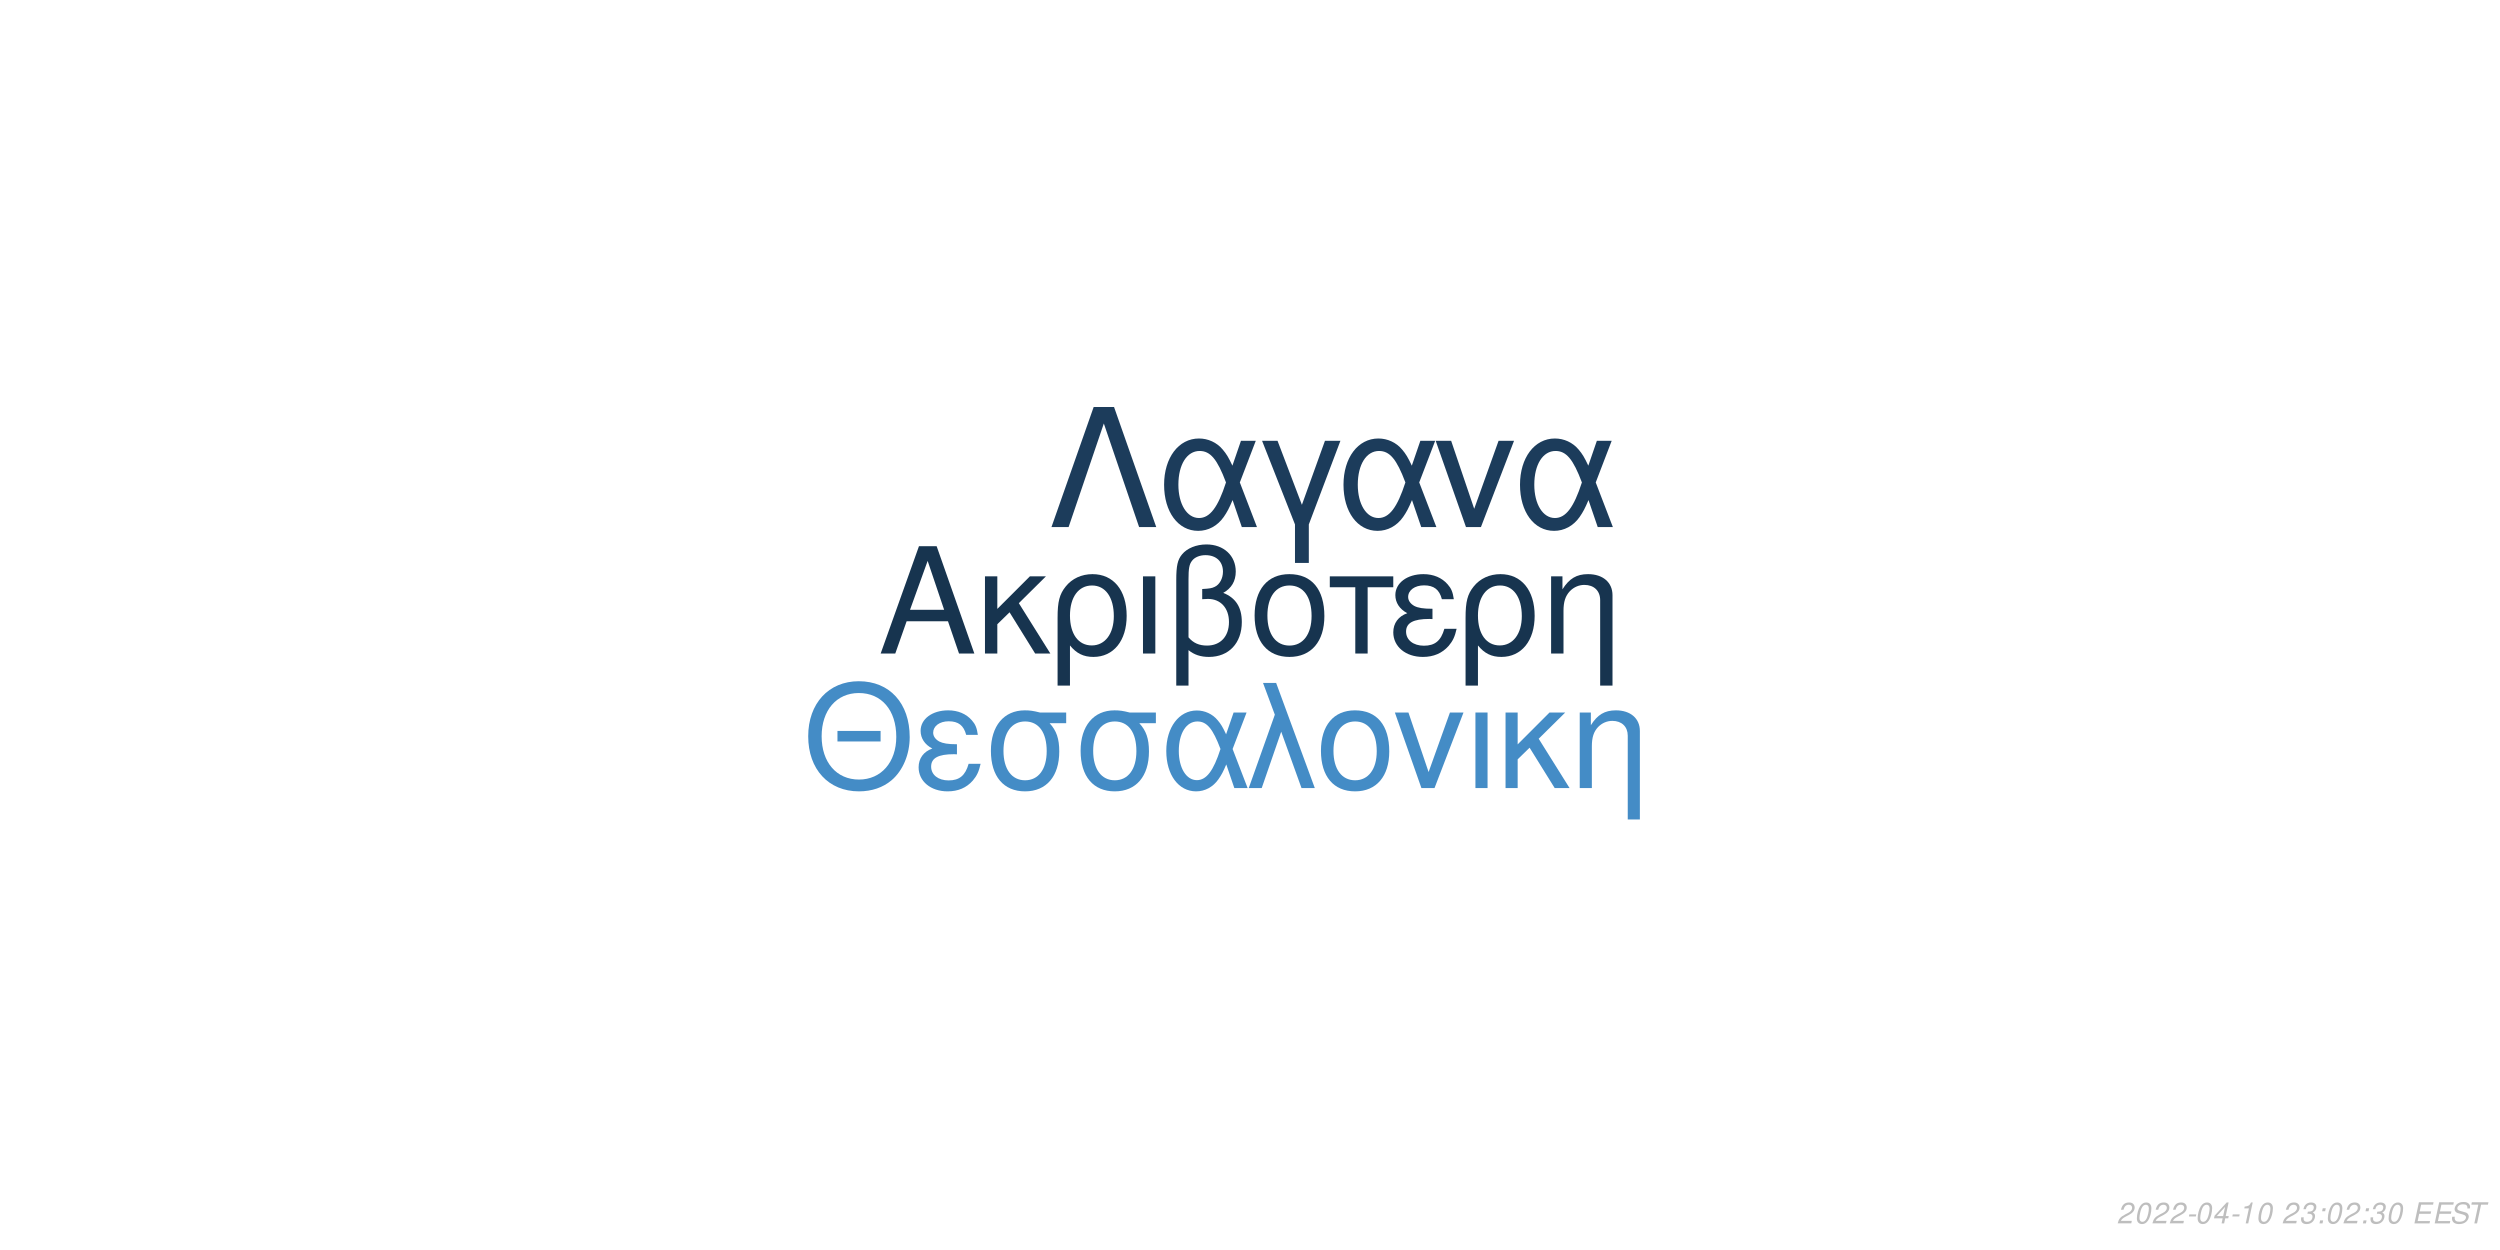
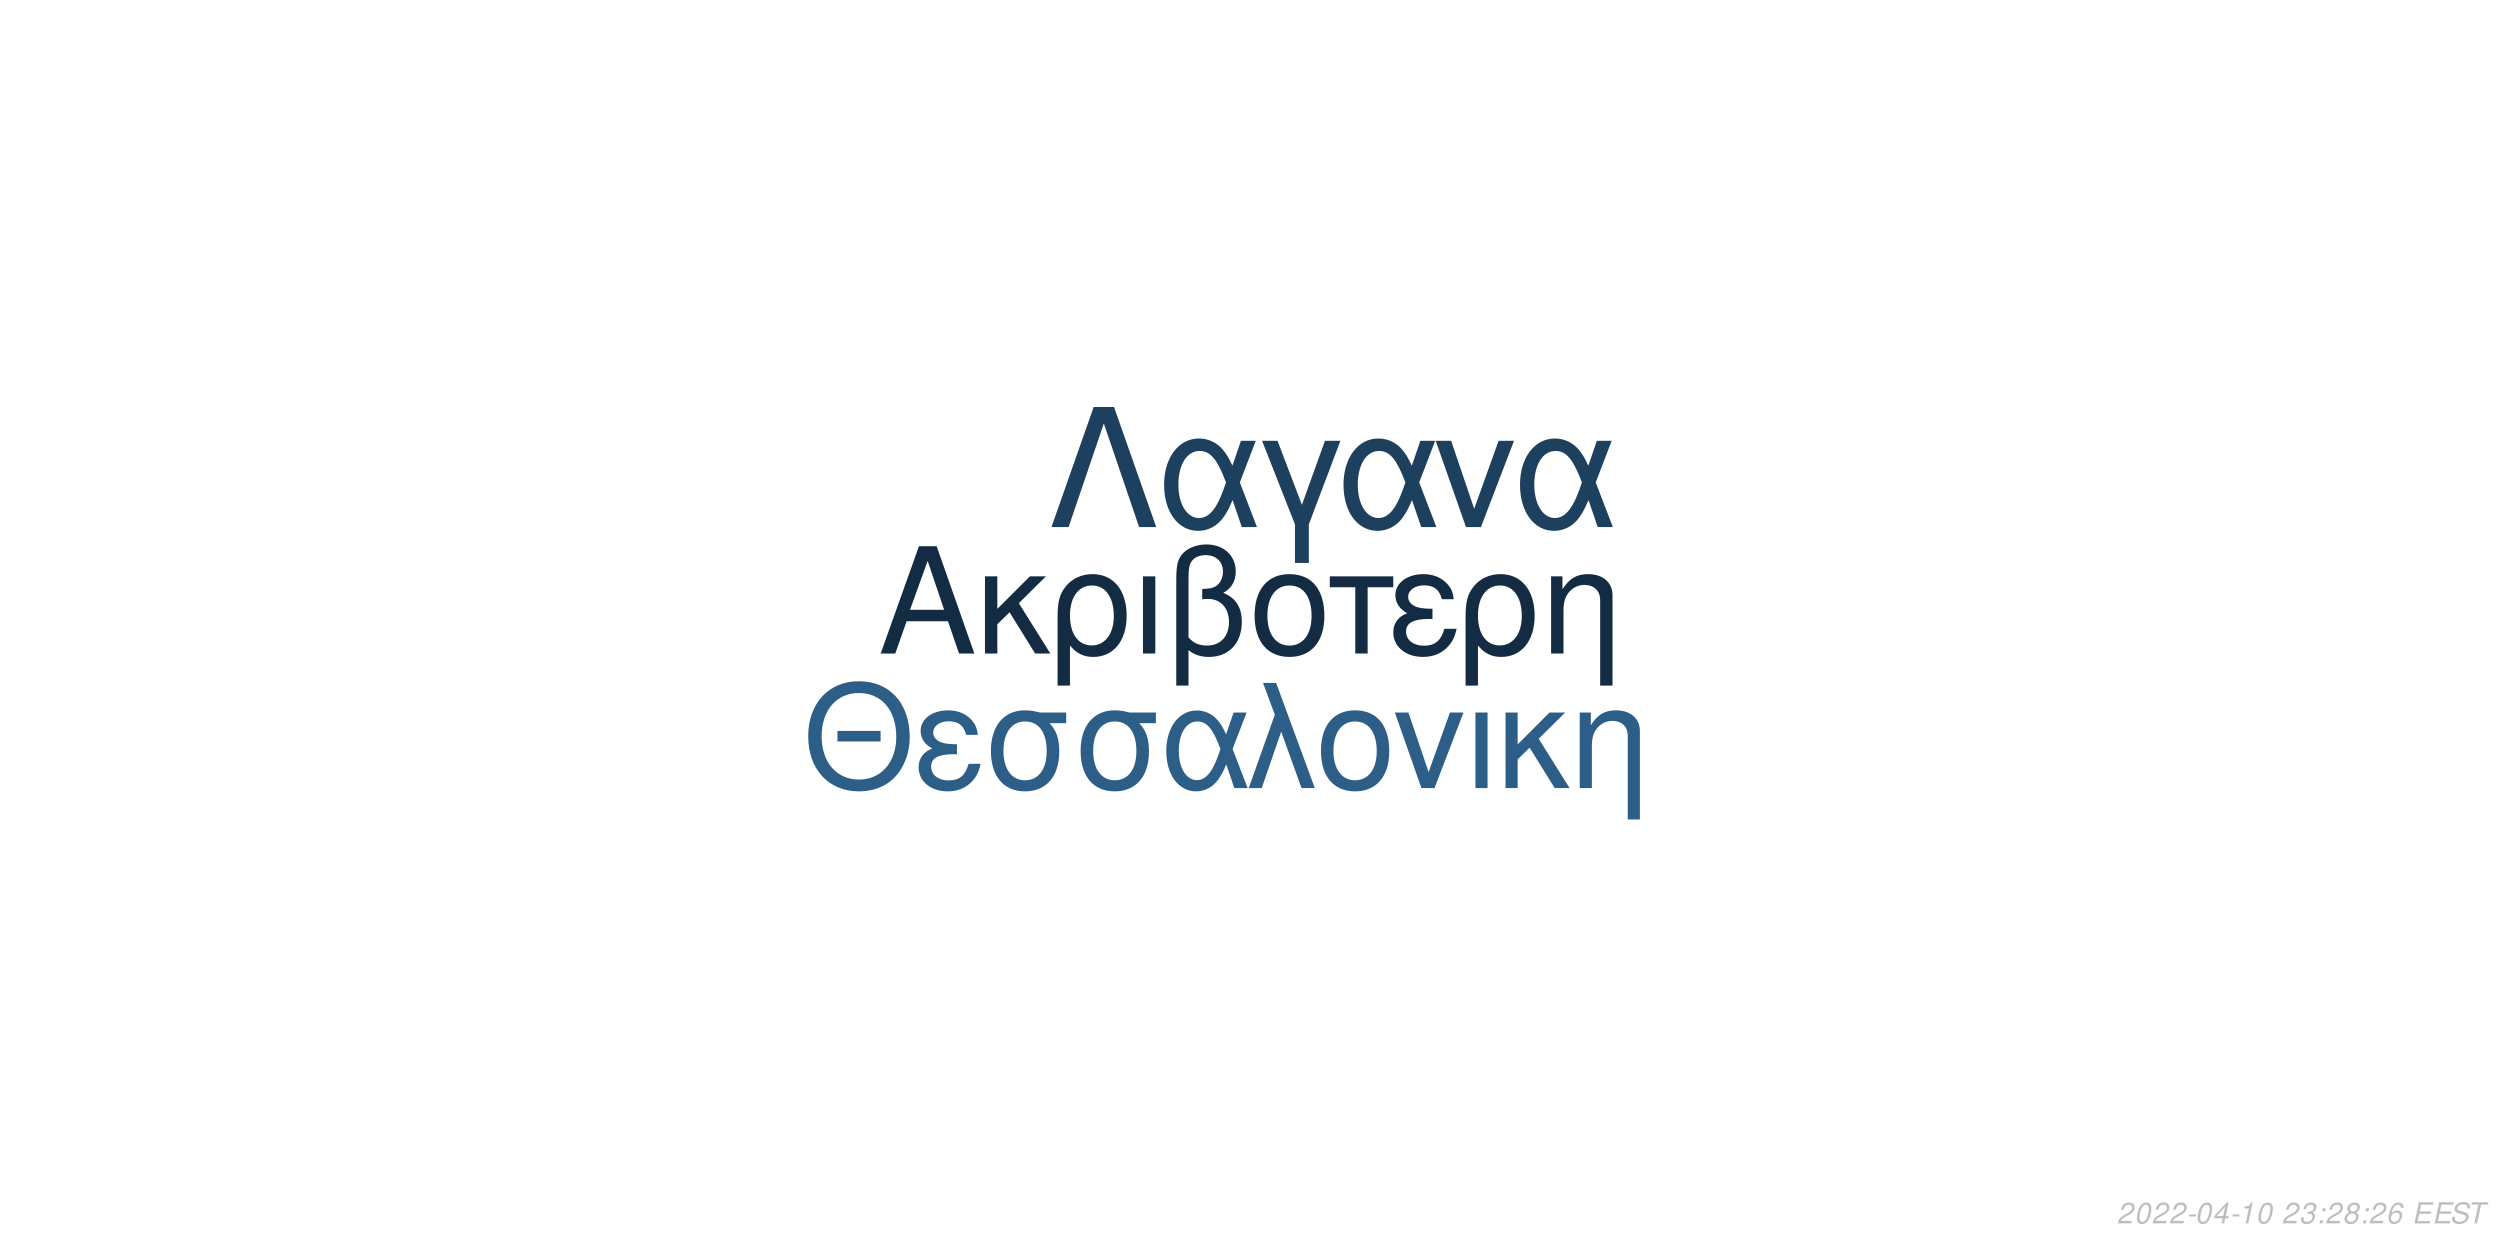
<svg xmlns="http://www.w3.org/2000/svg" xmlns:xlink="http://www.w3.org/1999/xlink" width="864pt" height="432pt" viewBox="0 0 864 432" version="1.1">
  <defs>
    <g>
      <symbol overflow="visible" id="glyph0-0">
        <path style="stroke:none;" d="" />
      </symbol>
      <symbol overflow="visible" id="glyph0-1">
        <path style="stroke:none;" d="M 24.125 -11.141 L 27.938 0 L 33.234 0 L 20.203 -37.094 L 14.094 -37.094 L 0.859 0 L 5.906 0 L 9.828 -11.141 Z M 22.797 -15.109 L 11 -15.109 L 17.094 -32.016 Z M 22.797 -15.109 " />
      </symbol>
      <symbol overflow="visible" id="glyph0-2">
        <path style="stroke:none;" d="M 7.172 -15.422 L 7.172 -26.672 L 2.906 -26.672 L 2.906 0 L 7.172 0 L 7.172 -10.125 L 11.406 -14.25 L 20.25 0 L 25.5 0 L 14.609 -17.406 L 23.969 -26.672 L 18.422 -26.672 Z M 7.172 -15.422 " />
      </symbol>
      <symbol overflow="visible" id="glyph0-3">
        <path style="stroke:none;" d="M 3 11.094 L 7.281 11.094 L 7.281 -2.797 C 9.516 -0.047 11.953 1.172 15.375 1.172 C 22.344 1.172 26.875 -4.422 26.875 -13.031 C 26.875 -21.891 22.297 -27.438 15.062 -27.438 C 11.297 -27.438 7.984 -25.906 5.797 -23.156 C 3.672 -20.516 3 -17.969 3 -12.359 Z M 14.906 -23.516 C 19.547 -23.516 22.438 -19.438 22.438 -12.922 C 22.438 -6.812 19.391 -2.797 14.812 -2.797 C 10.172 -2.797 7.281 -6.766 7.281 -13.125 C 7.281 -19.484 10.234 -23.516 14.906 -23.516 Z M 14.906 -23.516 " />
      </symbol>
      <symbol overflow="visible" id="glyph0-4">
        <path style="stroke:none;" d="M 3.516 0 L 7.781 0 L 7.781 -26.672 L 3.516 -26.672 Z M 3.516 0 " />
      </symbol>
      <symbol overflow="visible" id="glyph0-5">
        <path style="stroke:none;" d="M 4.016 11.094 L 8.25 11.094 L 8.25 -1.172 C 10.172 0.406 12.422 1.172 15.312 1.172 C 22.188 1.172 26.672 -3.609 26.672 -10.891 C 26.672 -15.984 24.578 -19.234 20.25 -20.969 C 23.109 -22.547 24.578 -25.031 24.578 -28.344 C 24.578 -33.844 20.406 -37.703 14.453 -37.703 C 10.938 -37.703 7.734 -36.391 6 -34.25 C 4.484 -32.422 4.016 -30.328 4.016 -25.391 Z M 8.25 -25.656 C 8.25 -29.359 8.5 -30.844 9.469 -32.062 C 10.375 -33.281 12.156 -34 14.094 -34 C 17.812 -34 20.156 -31.812 20.156 -28.297 C 20.156 -25.953 18.984 -23.812 17.297 -23.047 C 16.281 -22.547 15.469 -22.438 12.984 -22.297 L 12.984 -18.781 C 13.734 -18.828 14.344 -18.875 14.969 -18.875 C 19.344 -18.875 22.234 -15.719 22.234 -10.891 C 22.234 -5.906 19.281 -2.75 14.656 -2.75 C 11.953 -2.75 9.922 -3.609 8.25 -5.594 Z M 8.25 -25.656 " />
      </symbol>
      <symbol overflow="visible" id="glyph0-6">
        <path style="stroke:none;" d="M 14.094 -27.438 C 6.562 -27.438 2.094 -22.094 2.094 -13.125 C 2.094 -4.125 6.562 1.172 14.141 1.172 C 21.672 1.172 26.203 -4.172 26.203 -12.922 C 26.203 -22.188 21.828 -27.438 14.094 -27.438 Z M 14.141 -23.516 C 18.938 -23.516 21.781 -19.594 21.781 -12.984 C 21.781 -6.672 18.828 -2.75 14.141 -2.75 C 9.422 -2.75 6.516 -6.672 6.516 -13.125 C 6.516 -19.594 9.422 -23.516 14.141 -23.516 Z M 14.141 -23.516 " />
      </symbol>
      <symbol overflow="visible" id="glyph0-7">
        <path style="stroke:none;" d="M 7.891 0 L 12.156 0 L 12.156 -22.906 L 21.016 -22.906 L 21.016 -26.672 L -0.922 -26.672 L -0.922 -22.906 L 7.891 -22.906 Z M 7.891 0 " />
      </symbol>
      <symbol overflow="visible" id="glyph0-8">
        <path style="stroke:none;" d="M 14.562 -15.469 C 11.344 -15.469 9.562 -15.781 8.297 -16.438 C 6.922 -17.203 6.156 -18.328 6.156 -19.547 C 6.156 -21.891 8.453 -23.562 11.656 -23.562 C 15.062 -23.562 16.953 -22.094 17.812 -18.781 L 21.938 -18.781 C 21.578 -21.266 21.062 -22.5 19.797 -23.922 C 17.812 -26.203 14.906 -27.438 11.453 -27.438 C 5.797 -27.438 1.734 -24.375 1.734 -20.203 C 1.734 -17.609 3.156 -15.375 5.859 -13.938 C 2.797 -12.875 1.016 -10.484 1.016 -7.328 C 1.016 -2.391 5.297 1.172 11.25 1.172 C 14.969 1.172 17.906 -0.109 20.156 -2.641 C 21.578 -4.328 22.297 -5.797 22.906 -8.547 L 18.672 -8.547 C 17.5 -4.422 15.422 -2.703 11.609 -2.703 C 7.938 -2.703 5.438 -4.688 5.438 -7.578 C 5.438 -10.578 7.938 -11.953 13.484 -11.953 C 13.641 -11.953 14.094 -11.953 14.562 -11.906 Z M 14.562 -15.469 " />
      </symbol>
      <symbol overflow="visible" id="glyph0-9">
        <path style="stroke:none;" d="M 3.562 -26.672 L 3.562 0 L 7.844 0 L 7.844 -14.703 C 7.844 -17.906 8.5 -19.891 10.031 -21.531 C 11.406 -22.953 13.188 -23.719 15.062 -23.719 C 18.375 -23.719 20.516 -21.672 20.516 -18.469 L 20.516 11.094 L 24.781 11.094 L 24.781 -20.156 C 24.781 -24.578 21.469 -27.438 16.328 -27.438 C 12.359 -27.438 9.828 -25.906 7.484 -22.188 L 7.484 -26.672 Z M 3.562 -26.672 " />
      </symbol>
      <symbol overflow="visible" id="glyph1-0">
        <path style="stroke:none;" d="" />
      </symbol>
      <symbol overflow="visible" id="glyph1-1">
        <path style="stroke:none;" d="M 26.859 -19.734 L 11.953 -19.734 L 11.953 -16.094 L 26.859 -16.094 Z M 19.328 -36.922 C 8.922 -36.922 1.844 -29.25 1.844 -17.891 C 1.844 -6.484 8.875 1.141 19.391 1.141 C 23.812 1.141 27.703 -0.203 30.641 -2.688 C 34.578 -6.031 36.922 -11.656 36.922 -17.594 C 36.922 -29.297 30 -36.922 19.328 -36.922 Z M 19.328 -32.844 C 27.203 -32.844 32.281 -26.906 32.281 -17.688 C 32.281 -8.922 27.062 -2.938 19.391 -2.938 C 11.609 -2.938 6.484 -8.922 6.484 -17.891 C 6.484 -26.859 11.609 -32.844 19.328 -32.844 Z M 19.328 -32.844 " />
      </symbol>
      <symbol overflow="visible" id="glyph1-2">
        <path style="stroke:none;" d="M 14.25 -15.141 C 11.109 -15.141 9.375 -15.453 8.125 -16.094 C 6.781 -16.844 6.031 -17.938 6.031 -19.141 C 6.031 -21.422 8.266 -23.078 11.406 -23.078 C 14.75 -23.078 16.594 -21.625 17.438 -18.391 L 21.469 -18.391 C 21.125 -20.828 20.625 -22.031 19.391 -23.422 C 17.438 -25.656 14.594 -26.859 11.219 -26.859 C 5.688 -26.859 1.688 -23.875 1.688 -19.781 C 1.688 -17.234 3.094 -15.047 5.734 -13.656 C 2.734 -12.609 1 -10.266 1 -7.172 C 1 -2.344 5.188 1.141 11.016 1.141 C 14.656 1.141 17.547 -0.094 19.734 -2.594 C 21.125 -4.234 21.828 -5.688 22.422 -8.375 L 18.281 -8.375 C 17.141 -4.328 15.094 -2.641 11.359 -2.641 C 7.766 -2.641 5.328 -4.578 5.328 -7.422 C 5.328 -10.359 7.766 -11.703 13.203 -11.703 C 13.359 -11.703 13.797 -11.703 14.25 -11.656 Z M 14.25 -15.141 " />
      </symbol>
      <symbol overflow="visible" id="glyph1-3">
        <path style="stroke:none;" d="M 29 -26.109 L 19.938 -26.109 C 17.594 -26.703 16.438 -26.859 14.703 -26.859 C 7.469 -26.859 2.984 -21.469 2.984 -12.859 C 2.984 -4.031 7.375 1.141 14.797 1.141 C 22.172 1.141 26.609 -4.078 26.609 -12.656 C 26.609 -17.047 25.656 -19.828 23.266 -22.422 L 29 -22.422 Z M 14.797 -23.016 C 19.531 -23.016 22.266 -19.234 22.266 -12.75 C 22.266 -6.531 19.438 -2.688 14.797 -2.688 C 10.172 -2.688 7.328 -6.531 7.328 -12.859 C 7.328 -19.188 10.172 -23.016 14.797 -23.016 Z M 14.797 -23.016 " />
      </symbol>
      <symbol overflow="visible" id="glyph1-4">
        <path style="stroke:none;" d="M 29.344 -26.109 L 24.859 -26.109 L 22.266 -18.578 C 21.125 -21.031 20.484 -22.125 19.328 -23.469 C 17.547 -25.609 14.906 -26.812 12.156 -26.812 C 5.984 -26.812 1.594 -20.984 1.594 -12.812 C 1.594 -4.578 5.828 1.141 11.906 1.141 C 14.953 1.141 17.734 -0.344 19.625 -3.047 C 20.672 -4.531 21.281 -5.688 22.328 -8.172 L 25.109 0 L 29.703 0 L 24.516 -13.5 Z M 20.328 -13.5 C 17.891 -5.922 15.453 -2.734 12.156 -2.734 C 8.516 -2.734 5.922 -6.922 5.922 -12.812 C 5.922 -18.938 8.516 -23.016 12.359 -23.016 C 15.594 -23.016 17.688 -20.531 20.328 -13.5 Z M 20.328 -13.5 " />
      </symbol>
      <symbol overflow="visible" id="glyph1-5">
        <path style="stroke:none;" d="M 1.094 0 L 5.578 0 L 12.312 -19.484 L 19.328 0 L 23.922 0 L 10.562 -36.328 L 6.031 -36.328 L 10.109 -25.359 Z M 1.094 0 " />
      </symbol>
      <symbol overflow="visible" id="glyph1-6">
        <path style="stroke:none;" d="M 13.797 -26.859 C 6.422 -26.859 2.047 -21.625 2.047 -12.859 C 2.047 -4.031 6.422 1.141 13.859 1.141 C 21.234 1.141 25.656 -4.078 25.656 -12.656 C 25.656 -21.719 21.375 -26.859 13.797 -26.859 Z M 13.859 -23.016 C 18.531 -23.016 21.328 -19.188 21.328 -12.703 C 21.328 -6.531 18.438 -2.688 13.859 -2.688 C 9.219 -2.688 6.375 -6.531 6.375 -12.859 C 6.375 -19.188 9.219 -23.016 13.859 -23.016 Z M 13.859 -23.016 " />
      </symbol>
      <symbol overflow="visible" id="glyph1-7">
        <path style="stroke:none;" d="M 14.297 0 L 24.312 -26.109 L 19.625 -26.109 L 12.25 -5.531 L 5.281 -26.109 L 0.594 -26.109 L 9.766 0 Z M 14.297 0 " />
      </symbol>
      <symbol overflow="visible" id="glyph1-8">
        <path style="stroke:none;" d="M 3.438 0 L 7.625 0 L 7.625 -26.109 L 3.438 -26.109 Z M 3.438 0 " />
      </symbol>
      <symbol overflow="visible" id="glyph1-9">
        <path style="stroke:none;" d="M 7.031 -15.094 L 7.031 -26.109 L 2.844 -26.109 L 2.844 0 L 7.031 0 L 7.031 -9.922 L 11.156 -13.953 L 19.828 0 L 24.969 0 L 14.297 -17.047 L 23.469 -26.109 L 18.031 -26.109 Z M 7.031 -15.094 " />
      </symbol>
      <symbol overflow="visible" id="glyph1-10">
        <path style="stroke:none;" d="M 3.484 -26.109 L 3.484 0 L 7.672 0 L 7.672 -14.406 C 7.672 -17.547 8.328 -19.484 9.812 -21.078 C 11.156 -22.469 12.906 -23.219 14.75 -23.219 C 17.984 -23.219 20.078 -21.234 20.078 -18.094 L 20.078 10.859 L 24.266 10.859 L 24.266 -19.734 C 24.266 -24.062 21.031 -26.859 16 -26.859 C 12.109 -26.859 9.609 -25.359 7.328 -21.719 L 7.328 -26.109 Z M 3.484 -26.109 " />
      </symbol>
      <symbol overflow="visible" id="glyph2-0">
        <path style="stroke:none;" d="" />
      </symbol>
      <symbol overflow="visible" id="glyph2-1">
        <path style="stroke:none;" d="M 22.531 -41.484 L 15.484 -41.484 L 0.906 0 L 6.828 0 L 19 -35.797 L 31.188 0 L 37.109 0 Z M 22.531 -41.484 " />
      </symbol>
      <symbol overflow="visible" id="glyph2-2">
        <path style="stroke:none;" d="M 33.516 -29.812 L 28.391 -29.812 L 25.438 -21.219 C 24.125 -24.016 23.391 -25.266 22.078 -26.797 C 20.031 -29.25 17.016 -30.609 13.891 -30.609 C 6.828 -30.609 1.828 -23.953 1.828 -14.625 C 1.828 -5.234 6.656 1.312 13.594 1.312 C 17.078 1.312 20.266 -0.391 22.422 -3.469 C 23.609 -5.172 24.297 -6.484 25.5 -9.328 L 28.688 0 L 33.922 0 L 28 -15.422 Z M 23.219 -15.422 C 20.422 -6.766 17.641 -3.125 13.891 -3.125 C 9.734 -3.125 6.766 -7.906 6.766 -14.625 C 6.766 -21.625 9.734 -26.297 14.109 -26.297 C 17.812 -26.297 20.203 -23.453 23.219 -15.422 Z M 23.219 -15.422 " />
      </symbol>
      <symbol overflow="visible" id="glyph2-3">
        <path style="stroke:none;" d="M 12.062 12.406 L 16.844 12.406 L 16.844 -0.906 L 27.766 -29.812 L 22.422 -29.812 L 14.453 -7.688 L 6.031 -29.812 L 0.688 -29.812 L 12.062 -0.906 Z M 12.062 12.406 " />
      </symbol>
      <symbol overflow="visible" id="glyph2-4">
        <path style="stroke:none;" d="M 16.328 0 L 27.766 -29.812 L 22.422 -29.812 L 14 -6.312 L 6.031 -29.812 L 0.688 -29.812 L 11.156 0 Z M 16.328 0 " />
      </symbol>
      <symbol overflow="visible" id="glyph3-0">
        <path style="stroke:none;" d="" />
      </symbol>
      <symbol overflow="visible" id="glyph3-1">
        <path style="stroke:none;" d="M 5.234 -0.875 L 1.469 -0.875 C 1.641 -1.375 2.203 -1.891 3.109 -2.344 L 4.234 -2.938 C 5.562 -3.625 6.219 -4.469 6.219 -5.484 C 6.219 -5.938 6.062 -6.359 5.797 -6.656 C 5.469 -7.047 4.984 -7.234 4.312 -7.234 C 2.766 -7.234 1.891 -6.453 1.484 -4.734 L 2.375 -4.734 C 2.484 -5.188 2.609 -5.484 2.797 -5.75 C 3.094 -6.203 3.609 -6.453 4.188 -6.453 C 4.891 -6.453 5.344 -6.031 5.344 -5.375 C 5.344 -4.703 4.859 -4.094 4.016 -3.656 L 2.984 -3.125 C 1.234 -2.188 0.797 -1.656 0.344 -0.016 L 5.047 -0.016 Z M 5.234 -0.875 " />
      </symbol>
      <symbol overflow="visible" id="glyph3-2">
        <path style="stroke:none;" d="M 4.203 -7.234 C 3.375 -7.234 2.688 -6.812 2.125 -5.984 C 1.484 -5.047 0.984 -3.188 0.984 -1.734 C 0.984 -1.109 1.172 -0.562 1.484 -0.266 C 1.797 0.047 2.281 0.234 2.766 0.234 C 3.625 0.234 4.281 -0.156 4.859 -1.016 C 5.516 -1.953 6 -3.797 6 -5.266 C 6 -6.5 5.328 -7.234 4.203 -7.234 Z M 4.094 -6.453 C 4.734 -6.453 5.125 -5.984 5.125 -5.156 C 5.125 -4.203 4.781 -2.625 4.406 -1.812 C 3.984 -0.938 3.516 -0.547 2.875 -0.547 C 2.25 -0.547 1.875 -1.031 1.875 -1.828 C 1.875 -2.797 2.203 -4.344 2.594 -5.203 C 2.984 -6.047 3.453 -6.453 4.094 -6.453 Z M 4.094 -6.453 " />
      </symbol>
      <symbol overflow="visible" id="glyph3-3">
        <path style="stroke:none;" d="M 3.516 -3.125 L 1.125 -3.125 L 0.969 -2.406 L 3.359 -2.406 Z M 3.516 -3.125 " />
      </symbol>
      <symbol overflow="visible" id="glyph3-4">
        <path style="stroke:none;" d="M 3.625 -1.75 L 3.266 0 L 4.141 0 L 4.516 -1.75 L 5.562 -1.75 L 5.734 -2.531 L 4.688 -2.531 L 5.688 -7.234 L 5.016 -7.234 L 0.844 -2.672 L 0.641 -1.75 Z M 3.797 -2.531 L 1.594 -2.531 L 4.469 -5.703 Z M 3.797 -2.531 " />
      </symbol>
      <symbol overflow="visible" id="glyph3-5">
        <path style="stroke:none;" d="M 3.703 -5.188 L 2.594 0 L 3.469 0 L 5.016 -7.234 L 4.438 -7.234 C 3.906 -6.156 3.688 -6.016 2.234 -5.812 L 2.109 -5.188 Z M 3.703 -5.188 " />
      </symbol>
      <symbol overflow="visible" id="glyph3-6">
        <path style="stroke:none;" d="" />
      </symbol>
      <symbol overflow="visible" id="glyph3-7">
        <path style="stroke:none;" d="M 2.922 -3.312 C 3.125 -3.344 3.234 -3.344 3.375 -3.344 C 4.203 -3.344 4.688 -3 4.688 -2.406 C 4.688 -1.312 3.906 -0.547 2.781 -0.547 C 2.047 -0.547 1.594 -0.938 1.594 -1.562 C 1.594 -1.719 1.609 -1.844 1.656 -2.094 L 0.766 -2.094 C 0.734 -1.797 0.719 -1.641 0.719 -1.469 C 0.719 -0.375 1.406 0.234 2.641 0.234 C 3.547 0.234 4.297 -0.078 4.812 -0.656 C 5.266 -1.156 5.562 -1.875 5.562 -2.547 C 5.562 -3.125 5.344 -3.453 4.797 -3.734 C 5.641 -4.234 6.016 -4.844 6.016 -5.734 C 6.016 -6.656 5.312 -7.234 4.203 -7.234 C 3.375 -7.234 2.672 -6.938 2.188 -6.375 C 1.891 -6.031 1.703 -5.641 1.516 -4.906 L 2.391 -4.906 C 2.5 -5.359 2.594 -5.594 2.734 -5.812 C 3.047 -6.234 3.516 -6.453 4.078 -6.453 C 4.734 -6.453 5.141 -6.125 5.141 -5.578 C 5.141 -5.188 5.016 -4.797 4.797 -4.547 C 4.516 -4.234 4 -4.062 3.266 -4.062 L 3.078 -4.062 Z M 2.922 -3.312 " />
      </symbol>
      <symbol overflow="visible" id="glyph3-8">
        <path style="stroke:none;" d="M 2.359 -1.031 L 1.312 -1.031 L 1.094 0 L 2.141 0 Z M 3.266 -5.234 L 2.219 -5.234 L 2 -4.203 L 3.047 -4.203 Z M 3.266 -5.234 " />
      </symbol>
      <symbol overflow="visible" id="glyph3-9">
+         <path style="stroke:none;" d="M 4.766 -3.797 C 5.078 -3.969 5.234 -4.078 5.438 -4.234 C 5.812 -4.594 6.062 -5.172 6.062 -5.734 C 6.062 -6.625 5.344 -7.234 4.266 -7.234 C 2.812 -7.234 1.703 -6.219 1.703 -4.875 C 1.703 -4.406 1.875 -4.125 2.359 -3.812 C 1.297 -3.312 0.75 -2.516 0.75 -1.469 C 0.75 -0.438 1.547 0.234 2.812 0.234 C 3.656 0.234 4.359 -0.094 4.938 -0.734 C 5.359 -1.234 5.609 -1.859 5.609 -2.438 C 5.609 -3.047 5.312 -3.516 4.766 -3.797 Z M 4.109 -6.453 C 4.797 -6.453 5.188 -6.125 5.188 -5.578 C 5.188 -5.266 5.062 -4.922 4.859 -4.672 C 4.562 -4.312 4.188 -4.156 3.656 -4.156 C 2.984 -4.156 2.594 -4.453 2.594 -4.984 C 2.594 -5.859 3.203 -6.453 4.109 -6.453 Z M 3.453 -3.406 C 4.234 -3.406 4.734 -2.984 4.734 -2.312 C 4.734 -1.312 3.922 -0.547 2.875 -0.547 C 2.125 -0.547 1.625 -0.969 1.625 -1.625 C 1.625 -2.609 2.438 -3.406 3.453 -3.406 Z M 3.453 -3.406 " />
+       </symbol>
+       <symbol overflow="visible" id="glyph3-10">
+         <path style="stroke:none;" d="M 6.125 -5.344 L 6.141 -5.625 C 6.141 -6.609 5.453 -7.234 4.391 -7.234 C 3.438 -7.234 2.641 -6.719 2.016 -5.703 C 1.422 -4.781 0.938 -2.953 0.938 -1.688 C 0.938 -0.516 1.688 0.234 2.859 0.234 C 3.703 0.234 4.438 -0.156 5 -0.875 C 5.406 -1.422 5.672 -2.156 5.672 -2.766 C 5.672 -3.812 4.969 -4.5 3.906 -4.5 C 3.234 -4.5 2.672 -4.234 2.094 -3.625 C 2.406 -5.375 3.234 -6.453 4.25 -6.453 C 4.703 -6.453 5.062 -6.234 5.172 -5.844 C 5.203 -5.719 5.234 -5.578 5.25 -5.344 Z M 3.656 -3.734 C 4.344 -3.734 4.797 -3.281 4.797 -2.625 C 4.797 -1.469 3.984 -0.547 2.984 -0.547 C 2.297 -0.547 1.812 -1.047 1.812 -1.766 C 1.812 -2.859 2.625 -3.734 3.656 -3.734 Z M 3.656 -3.734 " />
+       </symbol>
+       <symbol overflow="visible" id="glyph3-11">
        <path style="stroke:none;" d="M 2.547 -3.312 L 6.5 -3.312 L 6.688 -4.141 L 2.719 -4.141 L 3.219 -6.469 L 7.344 -6.469 L 7.516 -7.297 L 2.453 -7.297 L 0.906 0 L 6.125 0 L 6.297 -0.812 L 2.016 -0.812 Z M 2.547 -3.312 " />
      </symbol>
-       <symbol overflow="visible" id="glyph3-10">
+       <symbol overflow="visible" id="glyph3-12">
        <path style="stroke:none;" d="M 7.062 -5.156 C 7.125 -5.438 7.141 -5.562 7.141 -5.703 C 7.141 -6.156 6.938 -6.594 6.594 -6.891 C 6.188 -7.25 5.656 -7.406 4.875 -7.406 C 3.844 -7.406 3.047 -7.125 2.5 -6.562 C 2.094 -6.141 1.781 -5.438 1.781 -4.922 C 1.781 -4.297 2.219 -3.766 2.891 -3.562 L 4.594 -3.094 C 5.406 -2.859 5.734 -2.578 5.734 -2.094 C 5.734 -1.781 5.547 -1.406 5.266 -1.141 C 4.844 -0.766 4.266 -0.578 3.453 -0.578 C 2.328 -0.578 1.812 -0.984 1.812 -1.906 C 1.812 -2.047 1.812 -2.125 1.844 -2.312 L 0.984 -2.312 C 0.906 -2.062 0.891 -1.906 0.891 -1.688 C 0.891 -0.484 1.797 0.234 3.297 0.234 C 4.359 0.234 5.234 -0.062 5.812 -0.609 C 6.344 -1.078 6.688 -1.797 6.688 -2.375 C 6.688 -2.641 6.609 -2.906 6.453 -3.156 C 6.234 -3.5 5.938 -3.703 5.469 -3.828 L 3.75 -4.312 C 2.984 -4.547 2.734 -4.734 2.734 -5.188 C 2.734 -5.547 2.875 -5.844 3.188 -6.109 C 3.547 -6.438 4.031 -6.594 4.703 -6.594 C 5.266 -6.594 5.688 -6.484 5.906 -6.297 C 6.094 -6.125 6.219 -5.797 6.219 -5.516 C 6.219 -5.422 6.203 -5.344 6.188 -5.156 Z M 7.062 -5.156 " />
      </symbol>
-       <symbol overflow="visible" id="glyph3-11">
+       <symbol overflow="visible" id="glyph3-13">
        <path style="stroke:none;" d="M 4.938 -6.469 L 7.312 -6.469 L 7.484 -7.297 L 1.75 -7.297 L 1.578 -6.469 L 3.984 -6.469 L 2.609 0 L 3.547 0 Z M 4.938 -6.469 " />
      </symbol>
    </g>
  </defs>
  <g id="surface1">
    <rect x="0" y="0" width="864" height="432" style="fill:rgb(100%,100%,100%);fill-opacity:1;stroke:none;" />
-     <g style="fill:rgb(9.02%,20.392%,30.98%);fill-opacity:1;">
+     <g style="fill:rgb(7.451%,16.863%,26.275%);fill-opacity:1;">
      <use xlink:href="#glyph0-1" x="303.5" y="225.861" />
      <use xlink:href="#glyph0-2" x="337.5" y="225.861" />
      <use xlink:href="#glyph0-3" x="362.5" y="225.861" />
      <use xlink:href="#glyph0-4" x="391.5" y="225.861" />
      <use xlink:href="#glyph0-5" x="402.5" y="225.861" />
      <use xlink:href="#glyph0-6" x="431.5" y="225.861" />
      <use xlink:href="#glyph0-7" x="460.5" y="225.861" />
      <use xlink:href="#glyph0-8" x="480.5" y="225.861" />
      <use xlink:href="#glyph0-3" x="503.5" y="225.861" />
      <use xlink:href="#glyph0-9" x="532.5" y="225.861" />
    </g>
-     <g style="fill:rgb(26.667%,54.902%,77.647%);fill-opacity:1;">
+     <g style="fill:rgb(17.647%,36.863%,52.941%);fill-opacity:1;">
      <use xlink:href="#glyph1-1" x="277.473" y="272.354" />
      <use xlink:href="#glyph1-2" x="316.473" y="272.354" />
      <use xlink:href="#glyph1-3" x="339.473" y="272.354" />
      <use xlink:href="#glyph1-3" x="370.473" y="272.354" />
      <use xlink:href="#glyph1-4" x="401.473" y="272.354" />
      <use xlink:href="#glyph1-5" x="430.473" y="272.354" />
      <use xlink:href="#glyph1-6" x="454.473" y="272.354" />
      <use xlink:href="#glyph1-7" x="481.473" y="272.354" />
      <use xlink:href="#glyph1-8" x="506.473" y="272.354" />
      <use xlink:href="#glyph1-9" x="517.473" y="272.354" />
      <use xlink:href="#glyph1-10" x="542.473" y="272.354" />
    </g>
-     <g style="fill:rgb(10.98%,23.529%,35.686%);fill-opacity:1;">
+     <g style="fill:rgb(11.765%,25.098%,37.255%);fill-opacity:1;">
      <use xlink:href="#glyph2-1" x="362.484" y="182.152" />
      <use xlink:href="#glyph2-2" x="400.484" y="182.152" />
      <use xlink:href="#glyph2-3" x="435.484" y="182.152" />
      <use xlink:href="#glyph2-2" x="462.484" y="182.152" />
      <use xlink:href="#glyph2-4" x="495.484" y="182.152" />
      <use xlink:href="#glyph2-2" x="523.484" y="182.152" />
    </g>
    <g style="fill:rgb(74.51%,74.51%,74.51%);fill-opacity:1;">
      <use xlink:href="#glyph3-1" x="731.52" y="422.81" />
      <use xlink:href="#glyph3-2" x="737.52" y="422.81" />
      <use xlink:href="#glyph3-1" x="743.52" y="422.81" />
      <use xlink:href="#glyph3-1" x="749.52" y="422.81" />
      <use xlink:href="#glyph3-3" x="755.52" y="422.81" />
      <use xlink:href="#glyph3-2" x="758.52" y="422.81" />
      <use xlink:href="#glyph3-4" x="764.52" y="422.81" />
      <use xlink:href="#glyph3-3" x="770.52" y="422.81" />
      <use xlink:href="#glyph3-5" x="773.52" y="422.81" />
      <use xlink:href="#glyph3-2" x="779.52" y="422.81" />
      <use xlink:href="#glyph3-6" x="785.52" y="422.81" />
      <use xlink:href="#glyph3-1" x="788.52" y="422.81" />
      <use xlink:href="#glyph3-7" x="794.52" y="422.81" />
      <use xlink:href="#glyph3-8" x="800.52" y="422.81" />
-       <use xlink:href="#glyph3-2" x="803.52" y="422.81" />
-       <use xlink:href="#glyph3-1" x="809.52" y="422.81" />
+       <use xlink:href="#glyph3-1" x="803.52" y="422.81" />
+       <use xlink:href="#glyph3-9" x="809.52" y="422.81" />
      <use xlink:href="#glyph3-8" x="815.52" y="422.81" />
-       <use xlink:href="#glyph3-7" x="818.52" y="422.81" />
-       <use xlink:href="#glyph3-2" x="824.52" y="422.81" />
+       <use xlink:href="#glyph3-1" x="818.52" y="422.81" />
+       <use xlink:href="#glyph3-10" x="824.52" y="422.81" />
      <use xlink:href="#glyph3-6" x="830.52" y="422.81" />
-       <use xlink:href="#glyph3-9" x="833.52" y="422.81" />
-       <use xlink:href="#glyph3-9" x="840.52" y="422.81" />
-       <use xlink:href="#glyph3-10" x="846.52" y="422.81" />
-       <use xlink:href="#glyph3-11" x="852.52" y="422.81" />
+       <use xlink:href="#glyph3-11" x="833.52" y="422.81" />
+       <use xlink:href="#glyph3-11" x="840.52" y="422.81" />
+       <use xlink:href="#glyph3-12" x="846.52" y="422.81" />
+       <use xlink:href="#glyph3-13" x="852.52" y="422.81" />
    </g>
  </g>
</svg>
